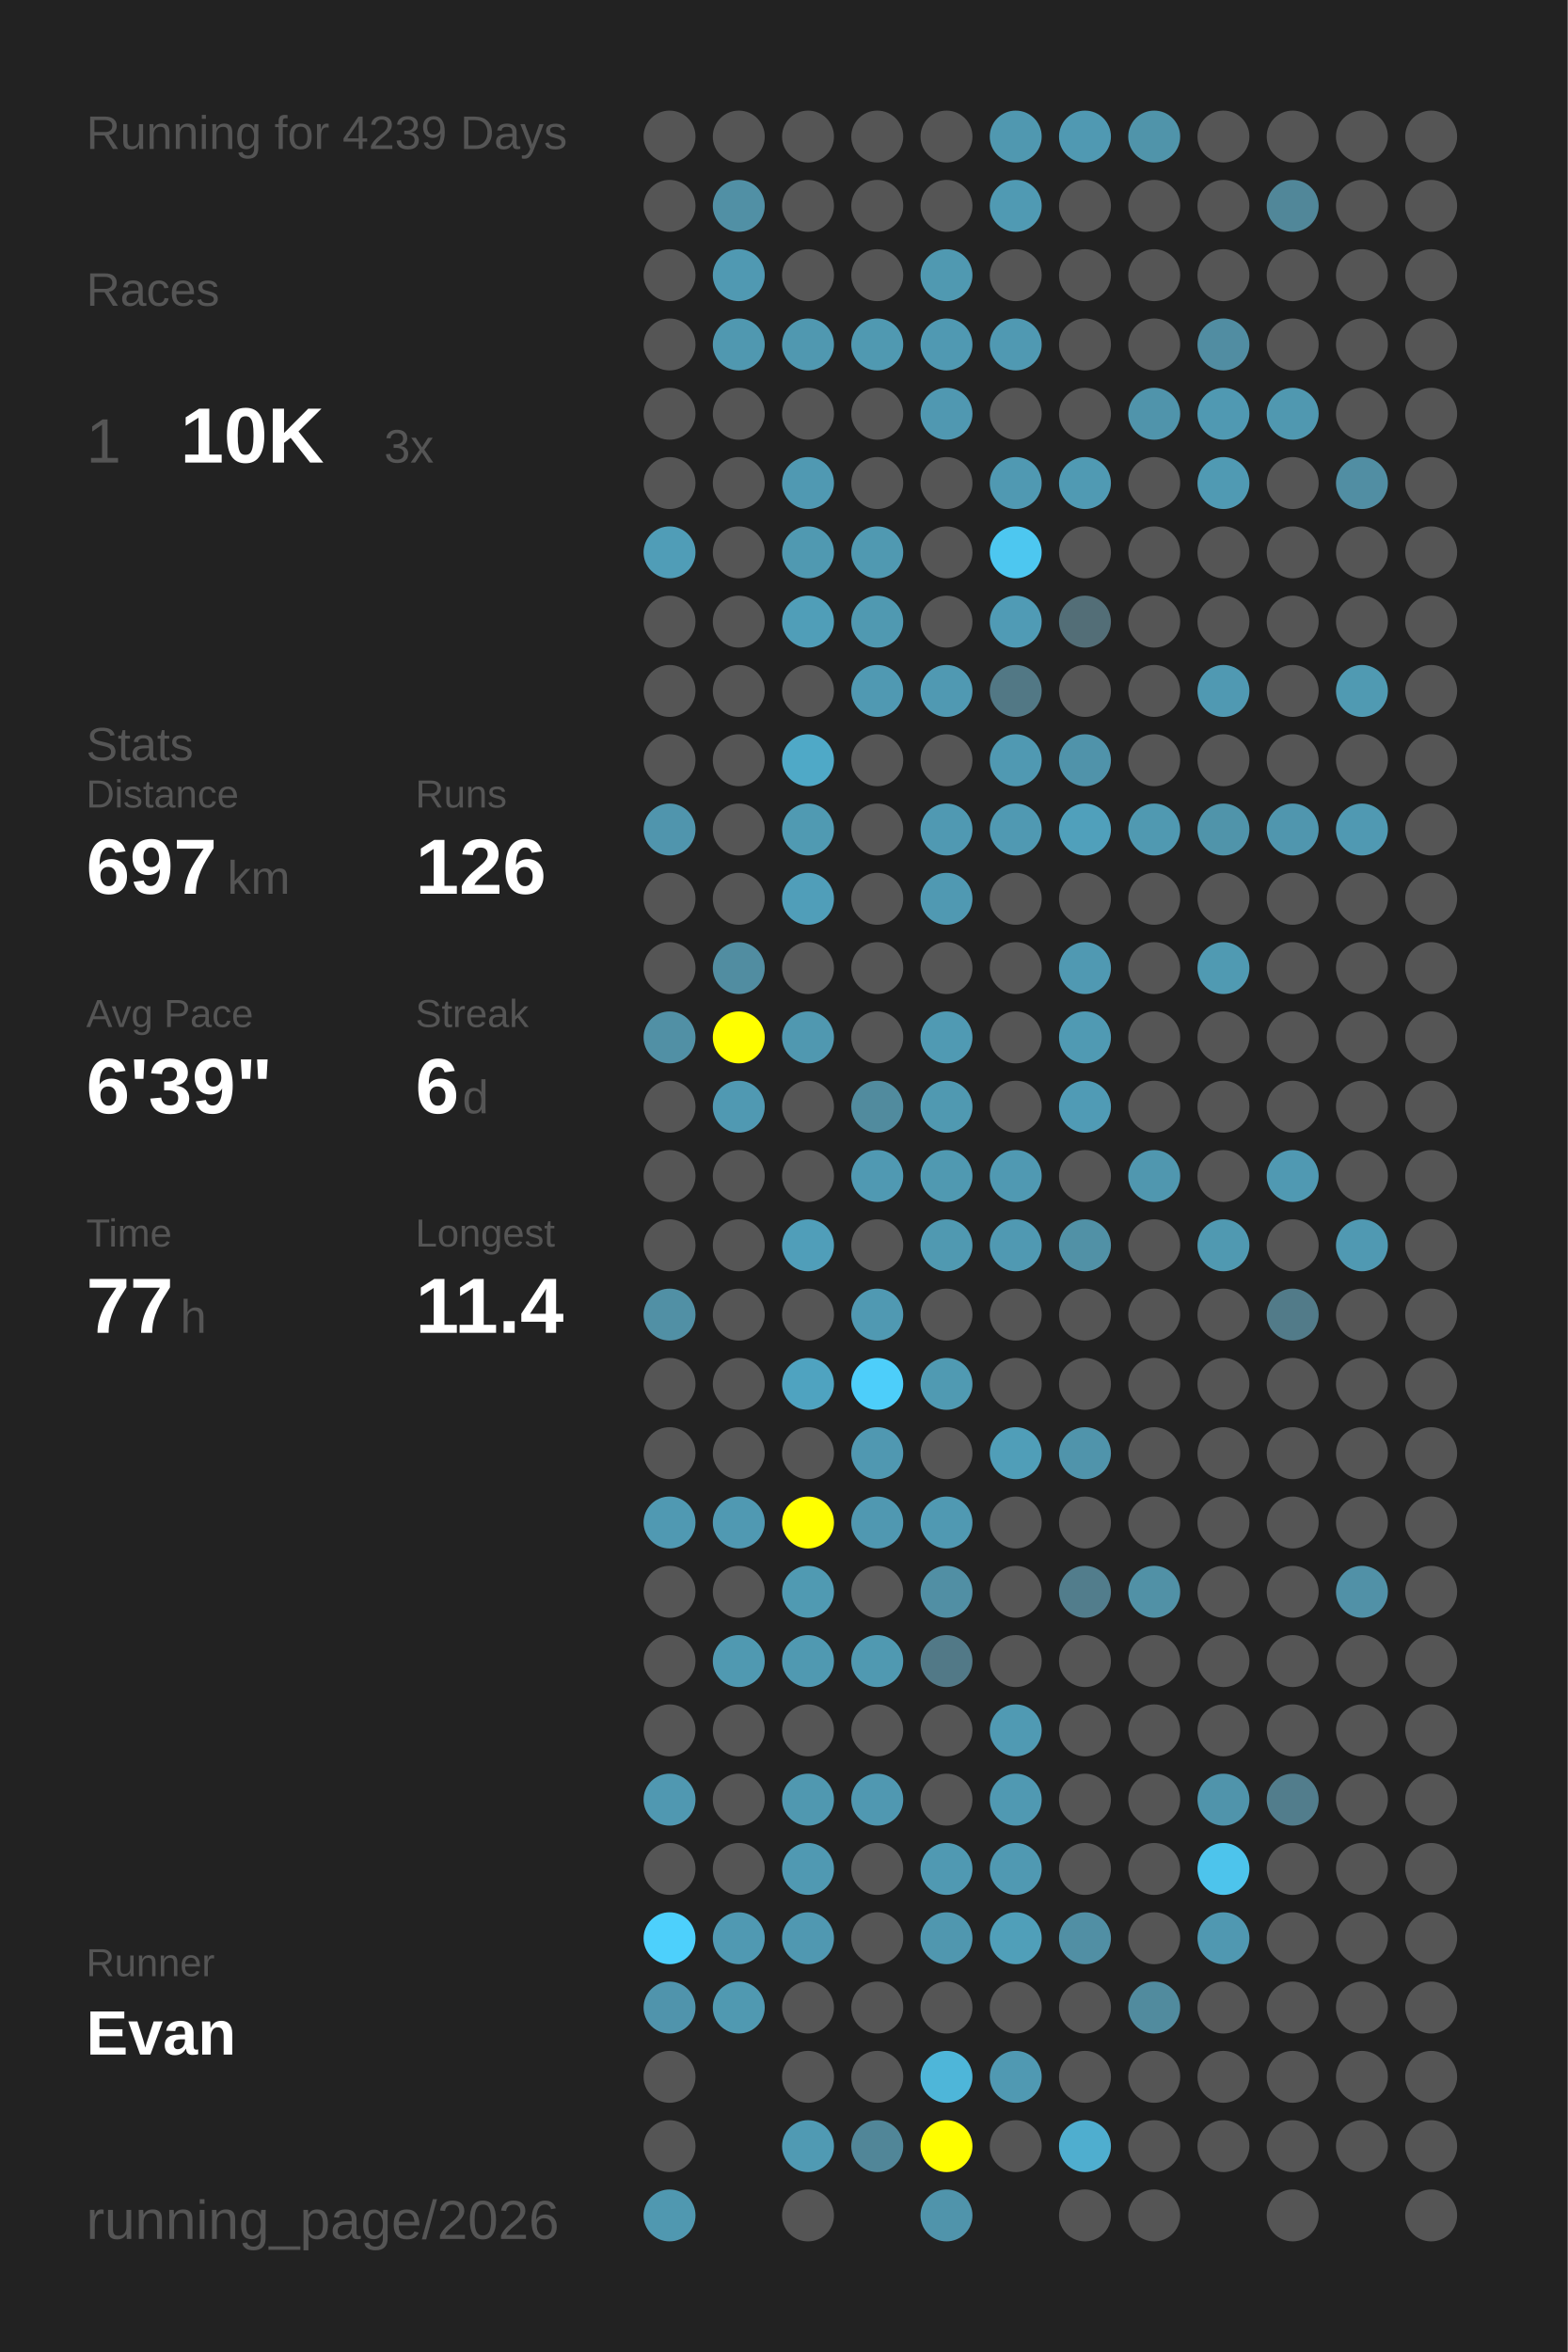
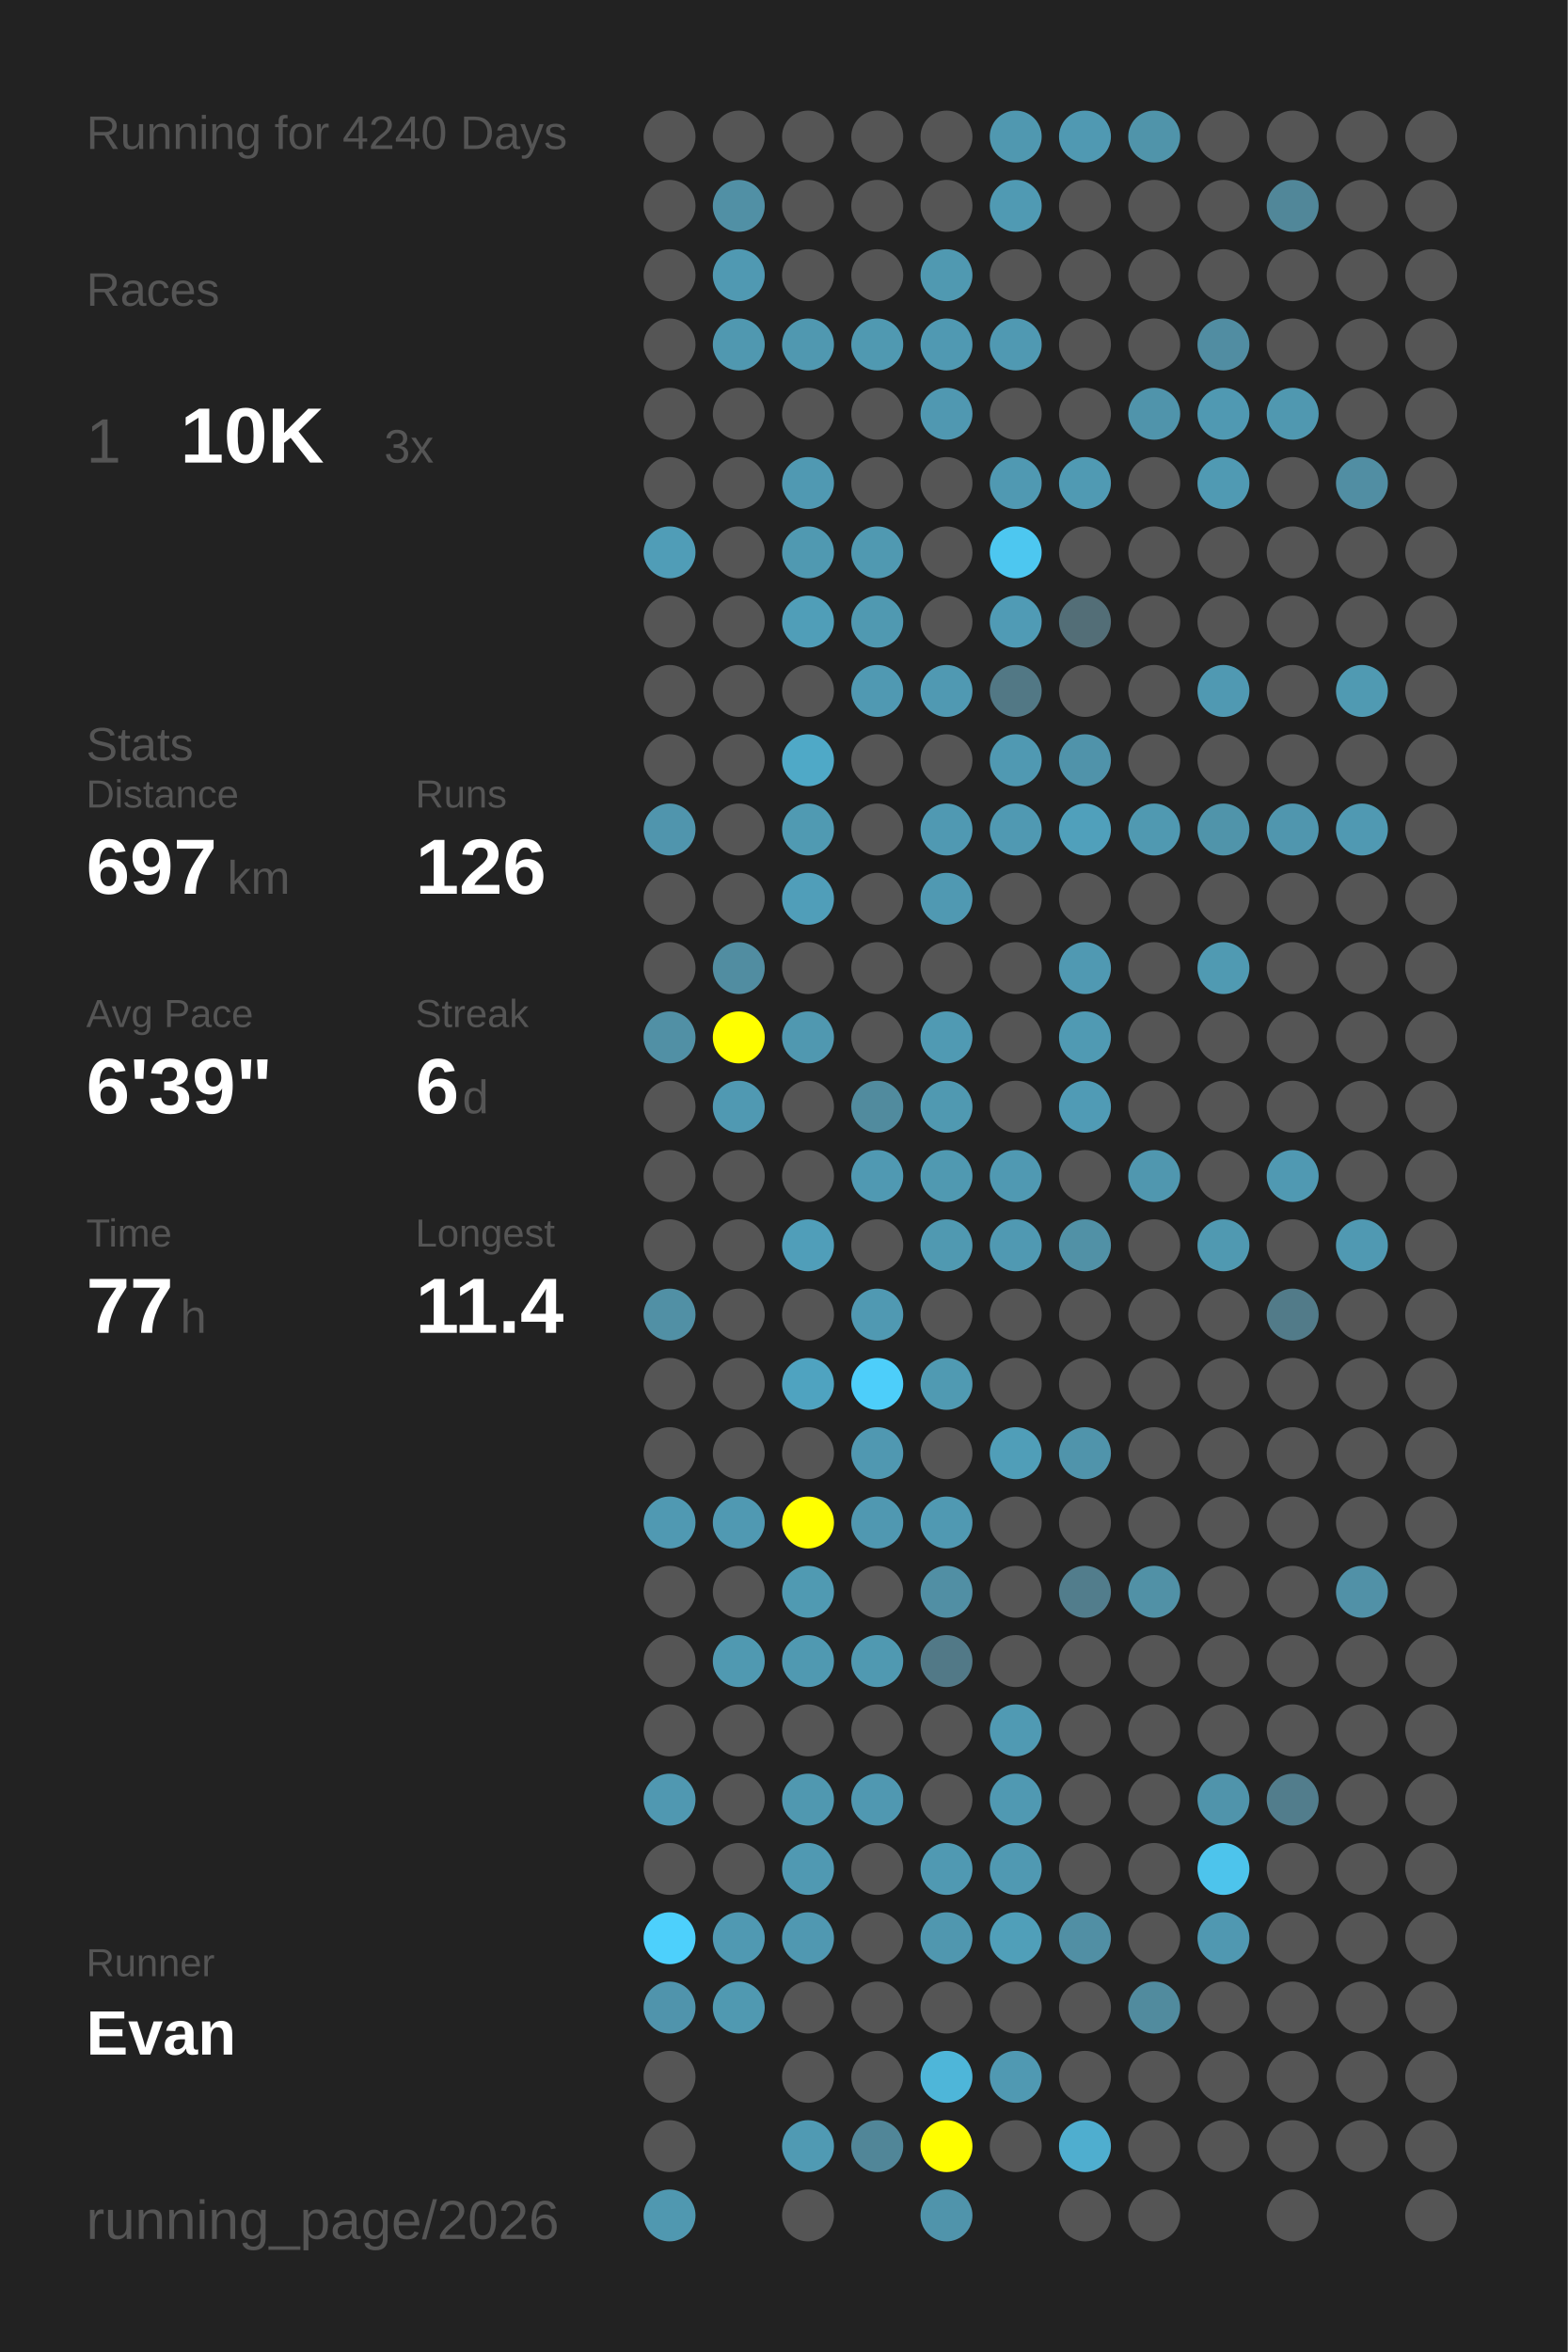
<svg xmlns="http://www.w3.org/2000/svg" baseProfile="full" height="300mm" version="1.1" viewBox="0,0,200,300" width="200mm">
  <defs />
  <rect fill="#222222" height="300" width="200" x="0" y="0" />
-   <text fill="#555555" style="font-size:6px; font-family:Arial;" x="11" y="19">Running for 4239 Days</text>
+   <text fill="#555555" style="font-size:6px; font-family:Arial;" x="11" y="19">Running for 4240 Days</text>
  <text fill="#555555" style="font-size:6px; font-family:Arial;" x="11" y="39">Races</text>
  <text fill="#555555" style="font-size:8px; font-family:Arial;" x="11" y="59">1</text>
  <text fill="#FFFFFF" style="font-size:10px; font-family:Arial; font-weight:bold;" x="23" y="59">10K</text>
  <text fill="#555555" style="font-size:6px; font-family:Arial;" x="49" y="59">3x</text>
  <text fill="#555555" style="font-size:6px; font-family:Arial;" x="11" y="97">Stats</text>
  <text fill="#555555" style="font-size:5px; font-family:Arial;" x="11" y="103">Distance</text>
  <text fill="#FFFFFF" style="font-size:10px; font-family:Arial; font-weight:bold;" x="11" y="114">697</text>
  <text fill="#555555" style="font-size:6px; font-family:Arial;" x="29" y="114">km</text>
  <text fill="#555555" style="font-size:5px; font-family:Arial;" x="53" y="103">Runs</text>
  <text fill="#FFFFFF" style="font-size:10px; font-family:Arial; font-weight:bold;" x="53" y="114">126</text>
  <text fill="#555555" style="font-size:5px; font-family:Arial;" x="11" y="131">Avg Pace</text>
  <text fill="#FFFFFF" style="font-size:10px; font-family:Arial; font-weight:bold;" x="11" y="142">6'39"</text>
  <text fill="#555555" style="font-size:5px; font-family:Arial;" x="53" y="131">Streak</text>
  <text fill="#FFFFFF" style="font-size:10px; font-family:Arial; font-weight:bold;" x="53" y="142">6</text>
  <text fill="#555555" style="font-size:6px; font-family:Arial;" x="59" y="142">d</text>
  <text fill="#555555" style="font-size:5px; font-family:Arial;" x="11" y="159">Time</text>
  <text fill="#FFFFFF" style="font-size:10px; font-family:Arial; font-weight:bold;" x="11" y="170">77</text>
  <text fill="#555555" style="font-size:6px; font-family:Arial;" x="23" y="170">h</text>
  <text fill="#555555" style="font-size:5px; font-family:Arial;" x="53" y="159">Longest</text>
  <text fill="#FFFFFF" style="font-size:10px; font-family:Arial; font-weight:bold;" x="53" y="170">11.4</text>
  <text fill="#555555" style="font-size:5px; font-family:Arial;" x="11" y="252.065">Runner</text>
  <text fill="#FFFFFF" style="font-size:8px; font-family:Arial; font-weight:bold;" x="11" y="262.065">Evan</text>
  <text fill="#555555" style="font-size:7px; font-family:Arial;" x="11" y="285.581">running_page/2026</text>
  <circle cx="85.417" cy="17.419" fill="#555555" r="3.312" />
  <circle cx="85.417" cy="26.258" fill="#555555" r="3.312" />
  <circle cx="85.417" cy="35.097" fill="#555555" r="3.312" />
  <circle cx="85.417" cy="43.935" fill="#555555" r="3.312" />
  <circle cx="85.417" cy="52.774" fill="#555555" r="3.312" />
  <circle cx="85.417" cy="61.613" fill="#555555" r="3.312" />
  <circle cx="85.417" cy="70.452" fill="#509db7" r="3.312" />
  <circle cx="85.417" cy="79.29" fill="#555555" r="3.312" />
  <circle cx="85.417" cy="88.129" fill="#555555" r="3.312" />
  <circle cx="85.417" cy="96.968" fill="#555555" r="3.312" />
  <circle cx="85.417" cy="105.806" fill="#5095ad" r="3.312" />
  <circle cx="85.417" cy="114.645" fill="#555555" r="3.312" />
  <circle cx="85.417" cy="123.484" fill="#555555" r="3.312" />
  <circle cx="85.417" cy="132.323" fill="#5190a5" r="3.312" />
  <circle cx="85.417" cy="141.161" fill="#555555" r="3.312" />
  <circle cx="85.417" cy="150" fill="#555555" r="3.312" />
  <circle cx="85.417" cy="158.839" fill="#555555" r="3.312" />
  <circle cx="85.417" cy="167.677" fill="#5190a5" r="3.312" />
  <circle cx="85.417" cy="176.516" fill="#555555" r="3.312" />
  <circle cx="85.417" cy="185.355" fill="#555555" r="3.312" />
  <circle cx="85.417" cy="194.194" fill="#5099b2" r="3.312" />
  <circle cx="85.417" cy="203.032" fill="#555555" r="3.312" />
  <circle cx="85.417" cy="211.871" fill="#555555" r="3.312" />
  <circle cx="85.417" cy="220.71" fill="#555555" r="3.312" />
  <circle cx="85.417" cy="229.548" fill="#5098b1" r="3.312" />
  <circle cx="85.417" cy="238.387" fill="#555555" r="3.312" />
  <circle cx="85.417" cy="247.226" fill="#4dd0fc" r="3.312" />
  <circle cx="85.417" cy="256.065" fill="#5094ac" r="3.312" />
  <circle cx="85.417" cy="264.903" fill="#555555" r="3.312" />
  <circle cx="85.417" cy="273.742" fill="#555555" r="3.312" />
  <circle cx="85.417" cy="282.581" fill="#5098b0" r="3.312" />
  <circle cx="94.25" cy="17.419" fill="#555555" r="3.312" />
  <circle cx="94.25" cy="26.258" fill="#5190a5" r="3.312" />
  <circle cx="94.25" cy="35.097" fill="#5099b2" r="3.312" />
  <circle cx="94.25" cy="43.935" fill="#5098b0" r="3.312" />
  <circle cx="94.25" cy="52.774" fill="#555555" r="3.312" />
  <circle cx="94.25" cy="61.613" fill="#555555" r="3.312" />
  <circle cx="94.25" cy="70.452" fill="#555555" r="3.312" />
  <circle cx="94.25" cy="79.29" fill="#555555" r="3.312" />
  <circle cx="94.25" cy="88.129" fill="#555555" r="3.312" />
  <circle cx="94.25" cy="96.968" fill="#555555" r="3.312" />
  <circle cx="94.25" cy="105.806" fill="#555555" r="3.312" />
  <circle cx="94.25" cy="114.645" fill="#555555" r="3.312" />
  <circle cx="94.25" cy="123.484" fill="#518da1" r="3.312" />
  <circle cx="94.25" cy="132.323" fill="#FFFF00" r="3.312" />
  <circle cx="94.25" cy="141.161" fill="#5099b2" r="3.312" />
  <circle cx="94.25" cy="150" fill="#555555" r="3.312" />
  <circle cx="94.25" cy="158.839" fill="#555555" r="3.312" />
  <circle cx="94.25" cy="167.677" fill="#555555" r="3.312" />
  <circle cx="94.25" cy="176.516" fill="#555555" r="3.312" />
  <circle cx="94.25" cy="185.355" fill="#555555" r="3.312" />
  <circle cx="94.25" cy="194.194" fill="#5099b2" r="3.312" />
  <circle cx="94.25" cy="203.032" fill="#555555" r="3.312" />
  <circle cx="94.25" cy="211.871" fill="#5099b1" r="3.312" />
  <circle cx="94.25" cy="220.71" fill="#555555" r="3.312" />
  <circle cx="94.25" cy="229.548" fill="#555555" r="3.312" />
  <circle cx="94.25" cy="238.387" fill="#555555" r="3.312" />
  <circle cx="94.25" cy="247.226" fill="#5099b2" r="3.312" />
  <circle cx="94.25" cy="256.065" fill="#5099b1" r="3.312" />
  <circle cx="103.083" cy="17.419" fill="#555555" r="3.312" />
  <circle cx="103.083" cy="26.258" fill="#555555" r="3.312" />
  <circle cx="103.083" cy="35.097" fill="#555555" r="3.312" />
  <circle cx="103.083" cy="43.935" fill="#5098b0" r="3.312" />
  <circle cx="103.083" cy="52.774" fill="#555555" r="3.312" />
  <circle cx="103.083" cy="61.613" fill="#5099b2" r="3.312" />
  <circle cx="103.083" cy="70.452" fill="#5099b1" r="3.312" />
  <circle cx="103.083" cy="79.29" fill="#509eb8" r="3.312" />
  <circle cx="103.083" cy="88.129" fill="#555555" r="3.312" />
  <circle cx="103.083" cy="96.968" fill="#4fa9c7" r="3.312" />
  <circle cx="103.083" cy="105.806" fill="#509ab2" r="3.312" />
  <circle cx="103.083" cy="114.645" fill="#509eb9" r="3.312" />
  <circle cx="103.083" cy="123.484" fill="#555555" r="3.312" />
  <circle cx="103.083" cy="132.323" fill="#5098b0" r="3.312" />
  <circle cx="103.083" cy="141.161" fill="#555555" r="3.312" />
  <circle cx="103.083" cy="150" fill="#555555" r="3.312" />
  <circle cx="103.083" cy="158.839" fill="#509eb9" r="3.312" />
  <circle cx="103.083" cy="167.677" fill="#555555" r="3.312" />
  <circle cx="103.083" cy="176.516" fill="#4fa3c0" r="3.312" />
  <circle cx="103.083" cy="185.355" fill="#555555" r="3.312" />
  <circle cx="103.083" cy="194.194" fill="#FFFF00" r="3.312" />
  <circle cx="103.083" cy="203.032" fill="#509ab2" r="3.312" />
  <circle cx="103.083" cy="211.871" fill="#5099b1" r="3.312" />
  <circle cx="103.083" cy="220.71" fill="#555555" r="3.312" />
  <circle cx="103.083" cy="229.548" fill="#5098b0" r="3.312" />
  <circle cx="103.083" cy="238.387" fill="#5099b2" r="3.312" />
  <circle cx="103.083" cy="247.226" fill="#5098b1" r="3.312" />
  <circle cx="103.083" cy="256.065" fill="#555555" r="3.312" />
  <circle cx="103.083" cy="264.903" fill="#555555" r="3.312" />
  <circle cx="103.083" cy="273.742" fill="#509ab3" r="3.312" />
  <circle cx="103.083" cy="282.581" fill="#555555" r="3.312" />
  <circle cx="111.917" cy="17.419" fill="#555555" r="3.312" />
  <circle cx="111.917" cy="26.258" fill="#555555" r="3.312" />
  <circle cx="111.917" cy="35.097" fill="#555555" r="3.312" />
  <circle cx="111.917" cy="43.935" fill="#5099b1" r="3.312" />
  <circle cx="111.917" cy="52.774" fill="#555555" r="3.312" />
  <circle cx="111.917" cy="61.613" fill="#555555" r="3.312" />
  <circle cx="111.917" cy="70.452" fill="#5099b1" r="3.312" />
  <circle cx="111.917" cy="79.29" fill="#5099b1" r="3.312" />
  <circle cx="111.917" cy="88.129" fill="#5099b2" r="3.312" />
  <circle cx="111.917" cy="96.968" fill="#555555" r="3.312" />
  <circle cx="111.917" cy="105.806" fill="#555555" r="3.312" />
  <circle cx="111.917" cy="114.645" fill="#555555" r="3.312" />
  <circle cx="111.917" cy="123.484" fill="#555555" r="3.312" />
  <circle cx="111.917" cy="132.323" fill="#555555" r="3.312" />
  <circle cx="111.917" cy="141.161" fill="#518b9e" r="3.312" />
  <circle cx="111.917" cy="150" fill="#5099b2" r="3.312" />
  <circle cx="111.917" cy="158.839" fill="#555555" r="3.312" />
  <circle cx="111.917" cy="167.677" fill="#5099b2" r="3.312" />
  <circle cx="111.917" cy="176.516" fill="#4dcefa" r="3.312" />
  <circle cx="111.917" cy="185.355" fill="#5098b1" r="3.312" />
  <circle cx="111.917" cy="194.194" fill="#5098b1" r="3.312" />
  <circle cx="111.917" cy="203.032" fill="#555555" r="3.312" />
  <circle cx="111.917" cy="211.871" fill="#5099b1" r="3.312" />
  <circle cx="111.917" cy="220.71" fill="#555555" r="3.312" />
  <circle cx="111.917" cy="229.548" fill="#5098b1" r="3.312" />
  <circle cx="111.917" cy="238.387" fill="#555555" r="3.312" />
  <circle cx="111.917" cy="247.226" fill="#555555" r="3.312" />
  <circle cx="111.917" cy="256.065" fill="#555555" r="3.312" />
  <circle cx="111.917" cy="264.903" fill="#555555" r="3.312" />
  <circle cx="111.917" cy="273.742" fill="#518698" r="3.312" />
  <circle cx="120.75" cy="17.419" fill="#555555" r="3.312" />
  <circle cx="120.75" cy="26.258" fill="#555555" r="3.312" />
  <circle cx="120.75" cy="35.097" fill="#5099b1" r="3.312" />
  <circle cx="120.75" cy="43.935" fill="#5099b2" r="3.312" />
  <circle cx="120.75" cy="52.774" fill="#5098b1" r="3.312" />
  <circle cx="120.75" cy="61.613" fill="#555555" r="3.312" />
  <circle cx="120.75" cy="70.452" fill="#555555" r="3.312" />
  <circle cx="120.75" cy="79.29" fill="#555555" r="3.312" />
  <circle cx="120.75" cy="88.129" fill="#5099b2" r="3.312" />
  <circle cx="120.75" cy="96.968" fill="#555555" r="3.312" />
  <circle cx="120.75" cy="105.806" fill="#5099b2" r="3.312" />
  <circle cx="120.75" cy="114.645" fill="#5099b2" r="3.312" />
  <circle cx="120.75" cy="123.484" fill="#555555" r="3.312" />
  <circle cx="120.75" cy="132.323" fill="#509ab3" r="3.312" />
  <circle cx="120.75" cy="141.161" fill="#5099b1" r="3.312" />
  <circle cx="120.75" cy="150" fill="#5099b1" r="3.312" />
  <circle cx="120.75" cy="158.839" fill="#5099b1" r="3.312" />
  <circle cx="120.75" cy="167.677" fill="#555555" r="3.312" />
  <circle cx="120.75" cy="176.516" fill="#509ab2" r="3.312" />
  <circle cx="120.75" cy="185.355" fill="#555555" r="3.312" />
  <circle cx="120.75" cy="194.194" fill="#5099b2" r="3.312" />
  <circle cx="120.75" cy="203.032" fill="#518fa4" r="3.312" />
  <circle cx="120.75" cy="211.871" fill="#527987" r="3.312" />
  <circle cx="120.75" cy="220.71" fill="#555555" r="3.312" />
  <circle cx="120.75" cy="229.548" fill="#555555" r="3.312" />
  <circle cx="120.75" cy="238.387" fill="#5099b2" r="3.312" />
  <circle cx="120.75" cy="247.226" fill="#5097af" r="3.312" />
  <circle cx="120.75" cy="256.065" fill="#555555" r="3.312" />
  <circle cx="120.75" cy="264.903" fill="#4eb6d9" r="3.312" />
  <circle cx="120.75" cy="273.742" fill="#FFFF00" r="3.312" />
  <circle cx="120.75" cy="282.581" fill="#5094ab" r="3.312" />
  <circle cx="129.583" cy="17.419" fill="#5098b0" r="3.312" />
  <circle cx="129.583" cy="26.258" fill="#509ab3" r="3.312" />
  <circle cx="129.583" cy="35.097" fill="#555555" r="3.312" />
  <circle cx="129.583" cy="43.935" fill="#5099b2" r="3.312" />
  <circle cx="129.583" cy="52.774" fill="#555555" r="3.312" />
  <circle cx="129.583" cy="61.613" fill="#5099b2" r="3.312" />
  <circle cx="129.583" cy="70.452" fill="#4dc7f0" r="3.312" />
  <circle cx="129.583" cy="79.29" fill="#509bb5" r="3.312" />
  <circle cx="129.583" cy="88.129" fill="#527885" r="3.312" />
  <circle cx="129.583" cy="96.968" fill="#5099b2" r="3.312" />
  <circle cx="129.583" cy="105.806" fill="#5099b2" r="3.312" />
  <circle cx="129.583" cy="114.645" fill="#555555" r="3.312" />
  <circle cx="129.583" cy="123.484" fill="#555555" r="3.312" />
  <circle cx="129.583" cy="132.323" fill="#555555" r="3.312" />
  <circle cx="129.583" cy="141.161" fill="#555555" r="3.312" />
  <circle cx="129.583" cy="150" fill="#5099b2" r="3.312" />
  <circle cx="129.583" cy="158.839" fill="#5099b2" r="3.312" />
  <circle cx="129.583" cy="167.677" fill="#555555" r="3.312" />
  <circle cx="129.583" cy="176.516" fill="#555555" r="3.312" />
  <circle cx="129.583" cy="185.355" fill="#509eb8" r="3.312" />
  <circle cx="129.583" cy="194.194" fill="#555555" r="3.312" />
  <circle cx="129.583" cy="203.032" fill="#555555" r="3.312" />
  <circle cx="129.583" cy="211.871" fill="#555555" r="3.312" />
  <circle cx="129.583" cy="220.71" fill="#509ab3" r="3.312" />
  <circle cx="129.583" cy="229.548" fill="#5099b2" r="3.312" />
  <circle cx="129.583" cy="238.387" fill="#5099b2" r="3.312" />
  <circle cx="129.583" cy="247.226" fill="#509fb9" r="3.312" />
  <circle cx="129.583" cy="256.065" fill="#555555" r="3.312" />
  <circle cx="129.583" cy="264.903" fill="#5099b2" r="3.312" />
  <circle cx="129.583" cy="273.742" fill="#555555" r="3.312" />
  <circle cx="138.417" cy="17.419" fill="#5099b2" r="3.312" />
  <circle cx="138.417" cy="26.258" fill="#555555" r="3.312" />
  <circle cx="138.417" cy="35.097" fill="#555555" r="3.312" />
  <circle cx="138.417" cy="43.935" fill="#555555" r="3.312" />
  <circle cx="138.417" cy="52.774" fill="#555555" r="3.312" />
  <circle cx="138.417" cy="61.613" fill="#509ab3" r="3.312" />
  <circle cx="138.417" cy="70.452" fill="#555555" r="3.312" />
  <circle cx="138.417" cy="79.29" fill="#536e77" r="3.312" />
  <circle cx="138.417" cy="88.129" fill="#555555" r="3.312" />
  <circle cx="138.417" cy="96.968" fill="#5093aa" r="3.312" />
  <circle cx="138.417" cy="105.806" fill="#50a0bb" r="3.312" />
  <circle cx="138.417" cy="114.645" fill="#555555" r="3.312" />
  <circle cx="138.417" cy="123.484" fill="#5099b2" r="3.312" />
  <circle cx="138.417" cy="132.323" fill="#509ab3" r="3.312" />
  <circle cx="138.417" cy="141.161" fill="#509bb5" r="3.312" />
  <circle cx="138.417" cy="150" fill="#555555" r="3.312" />
  <circle cx="138.417" cy="158.839" fill="#5191a6" r="3.312" />
  <circle cx="138.417" cy="167.677" fill="#555555" r="3.312" />
  <circle cx="138.417" cy="176.516" fill="#555555" r="3.312" />
  <circle cx="138.417" cy="185.355" fill="#5094ab" r="3.312" />
  <circle cx="138.417" cy="194.194" fill="#555555" r="3.312" />
  <circle cx="138.417" cy="203.032" fill="#527d8c" r="3.312" />
  <circle cx="138.417" cy="211.871" fill="#555555" r="3.312" />
  <circle cx="138.417" cy="220.71" fill="#555555" r="3.312" />
  <circle cx="138.417" cy="229.548" fill="#555555" r="3.312" />
  <circle cx="138.417" cy="238.387" fill="#555555" r="3.312" />
  <circle cx="138.417" cy="247.226" fill="#518fa4" r="3.312" />
  <circle cx="138.417" cy="256.065" fill="#555555" r="3.312" />
  <circle cx="138.417" cy="264.903" fill="#555555" r="3.312" />
  <circle cx="138.417" cy="273.742" fill="#4faecf" r="3.312" />
  <circle cx="138.417" cy="282.581" fill="#555555" r="3.312" />
  <circle cx="147.25" cy="17.419" fill="#5094aa" r="3.312" />
  <circle cx="147.25" cy="26.258" fill="#555555" r="3.312" />
  <circle cx="147.25" cy="35.097" fill="#555555" r="3.312" />
  <circle cx="147.25" cy="43.935" fill="#555555" r="3.312" />
  <circle cx="147.25" cy="52.774" fill="#5094ab" r="3.312" />
  <circle cx="147.25" cy="61.613" fill="#555555" r="3.312" />
  <circle cx="147.25" cy="70.452" fill="#555555" r="3.312" />
  <circle cx="147.25" cy="79.29" fill="#555555" r="3.312" />
  <circle cx="147.25" cy="88.129" fill="#555555" r="3.312" />
  <circle cx="147.25" cy="96.968" fill="#555555" r="3.312" />
  <circle cx="147.25" cy="105.806" fill="#5099b1" r="3.312" />
  <circle cx="147.25" cy="114.645" fill="#555555" r="3.312" />
  <circle cx="147.25" cy="123.484" fill="#555555" r="3.312" />
  <circle cx="147.25" cy="132.323" fill="#555555" r="3.312" />
  <circle cx="147.25" cy="141.161" fill="#555555" r="3.312" />
  <circle cx="147.25" cy="150" fill="#5097af" r="3.312" />
  <circle cx="147.25" cy="158.839" fill="#555555" r="3.312" />
  <circle cx="147.25" cy="167.677" fill="#555555" r="3.312" />
  <circle cx="147.25" cy="176.516" fill="#555555" r="3.312" />
  <circle cx="147.25" cy="185.355" fill="#555555" r="3.312" />
  <circle cx="147.25" cy="194.194" fill="#555555" r="3.312" />
  <circle cx="147.25" cy="203.032" fill="#5191a6" r="3.312" />
  <circle cx="147.25" cy="211.871" fill="#555555" r="3.312" />
  <circle cx="147.25" cy="220.71" fill="#555555" r="3.312" />
  <circle cx="147.25" cy="229.548" fill="#555555" r="3.312" />
  <circle cx="147.25" cy="238.387" fill="#555555" r="3.312" />
  <circle cx="147.25" cy="247.226" fill="#555555" r="3.312" />
  <circle cx="147.25" cy="256.065" fill="#518b9e" r="3.312" />
  <circle cx="147.25" cy="264.903" fill="#555555" r="3.312" />
  <circle cx="147.25" cy="273.742" fill="#555555" r="3.312" />
  <circle cx="147.25" cy="282.581" fill="#555555" r="3.312" />
  <circle cx="156.083" cy="17.419" fill="#555555" r="3.312" />
  <circle cx="156.083" cy="26.258" fill="#555555" r="3.312" />
  <circle cx="156.083" cy="35.097" fill="#555555" r="3.312" />
  <circle cx="156.083" cy="43.935" fill="#518da2" r="3.312" />
  <circle cx="156.083" cy="52.774" fill="#5099b2" r="3.312" />
  <circle cx="156.083" cy="61.613" fill="#509ab3" r="3.312" />
  <circle cx="156.083" cy="70.452" fill="#555555" r="3.312" />
  <circle cx="156.083" cy="79.29" fill="#555555" r="3.312" />
  <circle cx="156.083" cy="88.129" fill="#5099b2" r="3.312" />
  <circle cx="156.083" cy="96.968" fill="#555555" r="3.312" />
  <circle cx="156.083" cy="105.806" fill="#5094aa" r="3.312" />
  <circle cx="156.083" cy="114.645" fill="#555555" r="3.312" />
  <circle cx="156.083" cy="123.484" fill="#509ab2" r="3.312" />
  <circle cx="156.083" cy="132.323" fill="#555555" r="3.312" />
  <circle cx="156.083" cy="141.161" fill="#555555" r="3.312" />
  <circle cx="156.083" cy="150" fill="#555555" r="3.312" />
  <circle cx="156.083" cy="158.839" fill="#5099b1" r="3.312" />
  <circle cx="156.083" cy="167.677" fill="#555555" r="3.312" />
  <circle cx="156.083" cy="176.516" fill="#555555" r="3.312" />
  <circle cx="156.083" cy="185.355" fill="#555555" r="3.312" />
  <circle cx="156.083" cy="194.194" fill="#555555" r="3.312" />
  <circle cx="156.083" cy="203.032" fill="#555555" r="3.312" />
  <circle cx="156.083" cy="211.871" fill="#555555" r="3.312" />
  <circle cx="156.083" cy="220.71" fill="#555555" r="3.312" />
  <circle cx="156.083" cy="229.548" fill="#5094ab" r="3.312" />
  <circle cx="156.083" cy="238.387" fill="#4dc4ec" r="3.312" />
  <circle cx="156.083" cy="247.226" fill="#5098b1" r="3.312" />
  <circle cx="156.083" cy="256.065" fill="#555555" r="3.312" />
  <circle cx="156.083" cy="264.903" fill="#555555" r="3.312" />
  <circle cx="156.083" cy="273.742" fill="#555555" r="3.312" />
  <circle cx="164.917" cy="17.419" fill="#555555" r="3.312" />
  <circle cx="164.917" cy="26.258" fill="#518799" r="3.312" />
  <circle cx="164.917" cy="35.097" fill="#555555" r="3.312" />
  <circle cx="164.917" cy="43.935" fill="#555555" r="3.312" />
  <circle cx="164.917" cy="52.774" fill="#5098b0" r="3.312" />
  <circle cx="164.917" cy="61.613" fill="#555555" r="3.312" />
  <circle cx="164.917" cy="70.452" fill="#555555" r="3.312" />
  <circle cx="164.917" cy="79.29" fill="#555555" r="3.312" />
  <circle cx="164.917" cy="88.129" fill="#555555" r="3.312" />
  <circle cx="164.917" cy="96.968" fill="#555555" r="3.312" />
  <circle cx="164.917" cy="105.806" fill="#5096ae" r="3.312" />
  <circle cx="164.917" cy="114.645" fill="#555555" r="3.312" />
  <circle cx="164.917" cy="123.484" fill="#555555" r="3.312" />
  <circle cx="164.917" cy="132.323" fill="#555555" r="3.312" />
  <circle cx="164.917" cy="141.161" fill="#555555" r="3.312" />
  <circle cx="164.917" cy="150" fill="#5099b2" r="3.312" />
  <circle cx="164.917" cy="158.839" fill="#555555" r="3.312" />
  <circle cx="164.917" cy="167.677" fill="#527b89" r="3.312" />
  <circle cx="164.917" cy="176.516" fill="#555555" r="3.312" />
  <circle cx="164.917" cy="185.355" fill="#555555" r="3.312" />
  <circle cx="164.917" cy="194.194" fill="#555555" r="3.312" />
  <circle cx="164.917" cy="203.032" fill="#555555" r="3.312" />
  <circle cx="164.917" cy="211.871" fill="#555555" r="3.312" />
  <circle cx="164.917" cy="220.71" fill="#555555" r="3.312" />
  <circle cx="164.917" cy="229.548" fill="#527d8c" r="3.312" />
  <circle cx="164.917" cy="238.387" fill="#555555" r="3.312" />
  <circle cx="164.917" cy="247.226" fill="#555555" r="3.312" />
  <circle cx="164.917" cy="256.065" fill="#555555" r="3.312" />
  <circle cx="164.917" cy="264.903" fill="#555555" r="3.312" />
  <circle cx="164.917" cy="273.742" fill="#555555" r="3.312" />
  <circle cx="164.917" cy="282.581" fill="#555555" r="3.312" />
  <circle cx="173.75" cy="17.419" fill="#555555" r="3.312" />
  <circle cx="173.75" cy="26.258" fill="#555555" r="3.312" />
  <circle cx="173.75" cy="35.097" fill="#555555" r="3.312" />
  <circle cx="173.75" cy="43.935" fill="#555555" r="3.312" />
  <circle cx="173.75" cy="52.774" fill="#555555" r="3.312" />
  <circle cx="173.75" cy="61.613" fill="#518ea3" r="3.312" />
  <circle cx="173.75" cy="70.452" fill="#555555" r="3.312" />
  <circle cx="173.75" cy="79.29" fill="#555555" r="3.312" />
  <circle cx="173.75" cy="88.129" fill="#509ab2" r="3.312" />
  <circle cx="173.75" cy="96.968" fill="#555555" r="3.312" />
  <circle cx="173.75" cy="105.806" fill="#5099b2" r="3.312" />
  <circle cx="173.75" cy="114.645" fill="#555555" r="3.312" />
  <circle cx="173.75" cy="123.484" fill="#555555" r="3.312" />
  <circle cx="173.75" cy="132.323" fill="#555555" r="3.312" />
  <circle cx="173.75" cy="141.161" fill="#555555" r="3.312" />
  <circle cx="173.75" cy="150" fill="#555555" r="3.312" />
  <circle cx="173.75" cy="158.839" fill="#5099b2" r="3.312" />
  <circle cx="173.75" cy="167.677" fill="#555555" r="3.312" />
  <circle cx="173.75" cy="176.516" fill="#555555" r="3.312" />
  <circle cx="173.75" cy="185.355" fill="#555555" r="3.312" />
  <circle cx="173.75" cy="194.194" fill="#555555" r="3.312" />
  <circle cx="173.75" cy="203.032" fill="#5191a7" r="3.312" />
  <circle cx="173.75" cy="211.871" fill="#555555" r="3.312" />
  <circle cx="173.75" cy="220.71" fill="#555555" r="3.312" />
  <circle cx="173.75" cy="229.548" fill="#555555" r="3.312" />
  <circle cx="173.75" cy="238.387" fill="#555555" r="3.312" />
  <circle cx="173.75" cy="247.226" fill="#555555" r="3.312" />
  <circle cx="173.75" cy="256.065" fill="#555555" r="3.312" />
  <circle cx="173.75" cy="264.903" fill="#555555" r="3.312" />
  <circle cx="173.75" cy="273.742" fill="#555555" r="3.312" />
  <circle cx="182.583" cy="17.419" fill="#555555" r="3.312" />
  <circle cx="182.583" cy="26.258" fill="#555555" r="3.312" />
  <circle cx="182.583" cy="35.097" fill="#555555" r="3.312" />
  <circle cx="182.583" cy="43.935" fill="#555555" r="3.312" />
  <circle cx="182.583" cy="52.774" fill="#555555" r="3.312" />
  <circle cx="182.583" cy="61.613" fill="#555555" r="3.312" />
  <circle cx="182.583" cy="70.452" fill="#555555" r="3.312" />
  <circle cx="182.583" cy="79.29" fill="#555555" r="3.312" />
  <circle cx="182.583" cy="88.129" fill="#555555" r="3.312" />
  <circle cx="182.583" cy="96.968" fill="#555555" r="3.312" />
  <circle cx="182.583" cy="105.806" fill="#555555" r="3.312" />
  <circle cx="182.583" cy="114.645" fill="#555555" r="3.312" />
  <circle cx="182.583" cy="123.484" fill="#555555" r="3.312" />
  <circle cx="182.583" cy="132.323" fill="#555555" r="3.312" />
  <circle cx="182.583" cy="141.161" fill="#555555" r="3.312" />
  <circle cx="182.583" cy="150" fill="#555555" r="3.312" />
  <circle cx="182.583" cy="158.839" fill="#555555" r="3.312" />
  <circle cx="182.583" cy="167.677" fill="#555555" r="3.312" />
  <circle cx="182.583" cy="176.516" fill="#555555" r="3.312" />
  <circle cx="182.583" cy="185.355" fill="#555555" r="3.312" />
  <circle cx="182.583" cy="194.194" fill="#555555" r="3.312" />
  <circle cx="182.583" cy="203.032" fill="#555555" r="3.312" />
  <circle cx="182.583" cy="211.871" fill="#555555" r="3.312" />
  <circle cx="182.583" cy="220.71" fill="#555555" r="3.312" />
  <circle cx="182.583" cy="229.548" fill="#555555" r="3.312" />
  <circle cx="182.583" cy="238.387" fill="#555555" r="3.312" />
  <circle cx="182.583" cy="247.226" fill="#555555" r="3.312" />
  <circle cx="182.583" cy="256.065" fill="#555555" r="3.312" />
  <circle cx="182.583" cy="264.903" fill="#555555" r="3.312" />
  <circle cx="182.583" cy="273.742" fill="#555555" r="3.312" />
  <circle cx="182.583" cy="282.581" fill="#555555" r="3.312" />
</svg>
